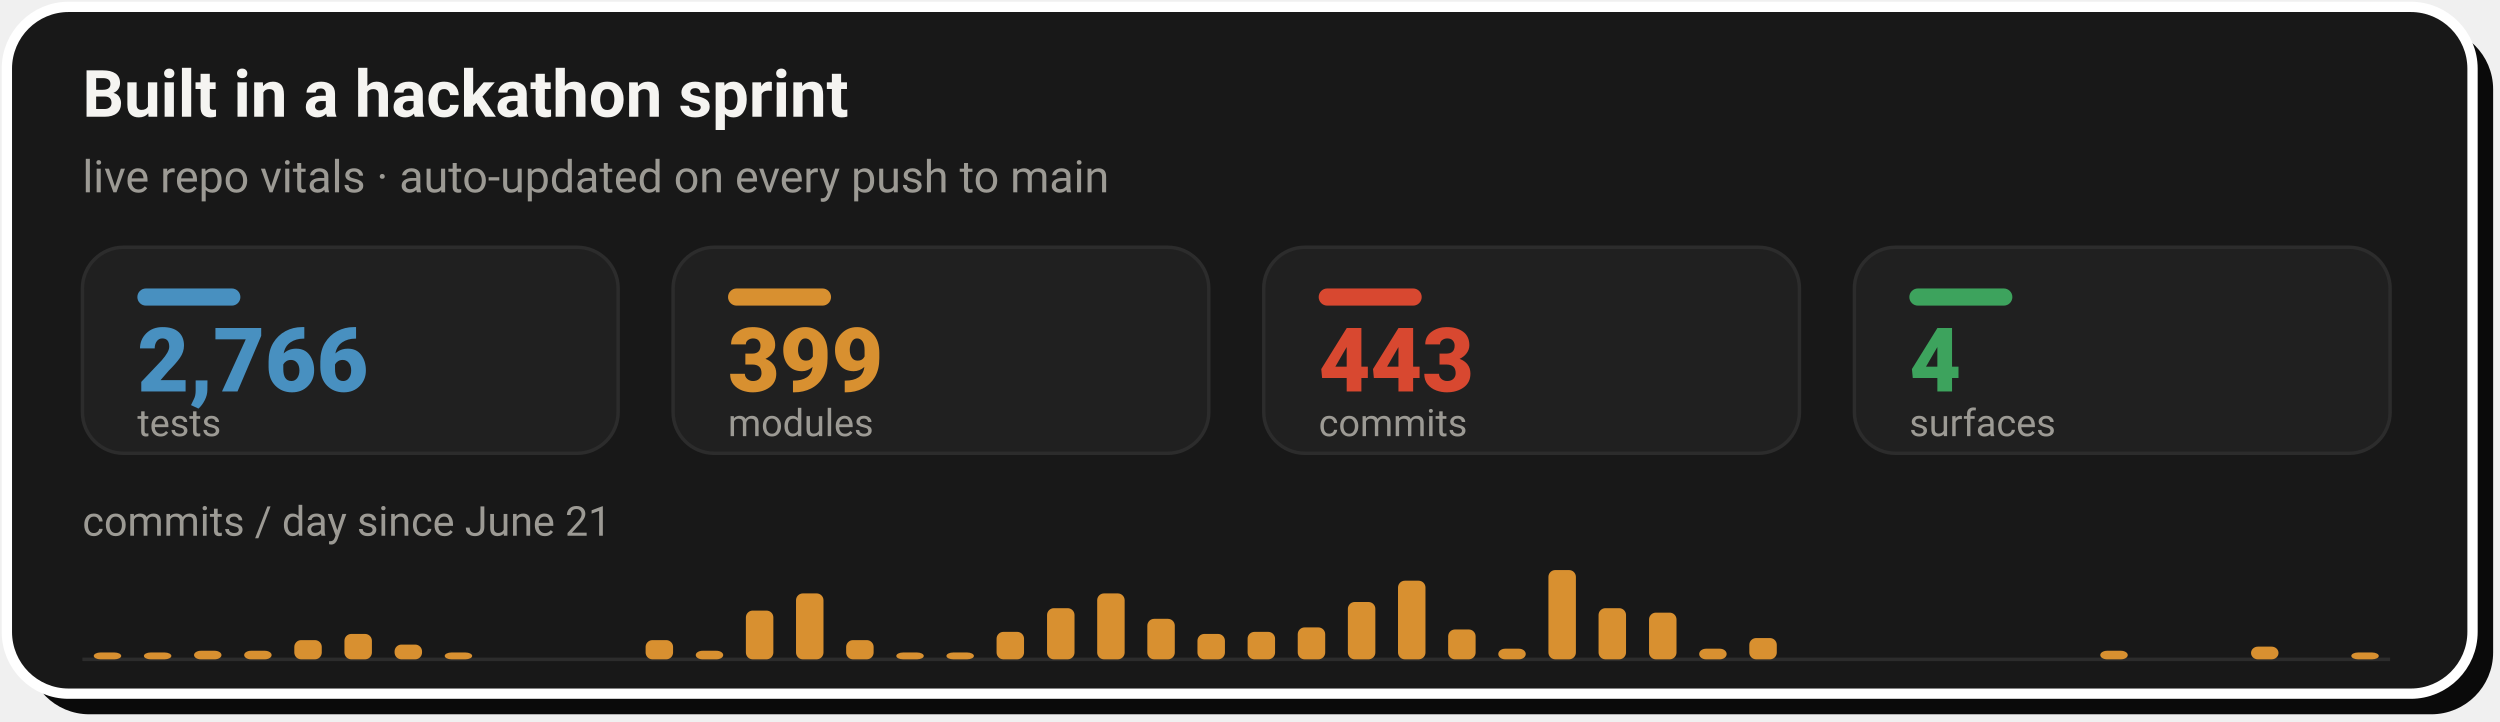
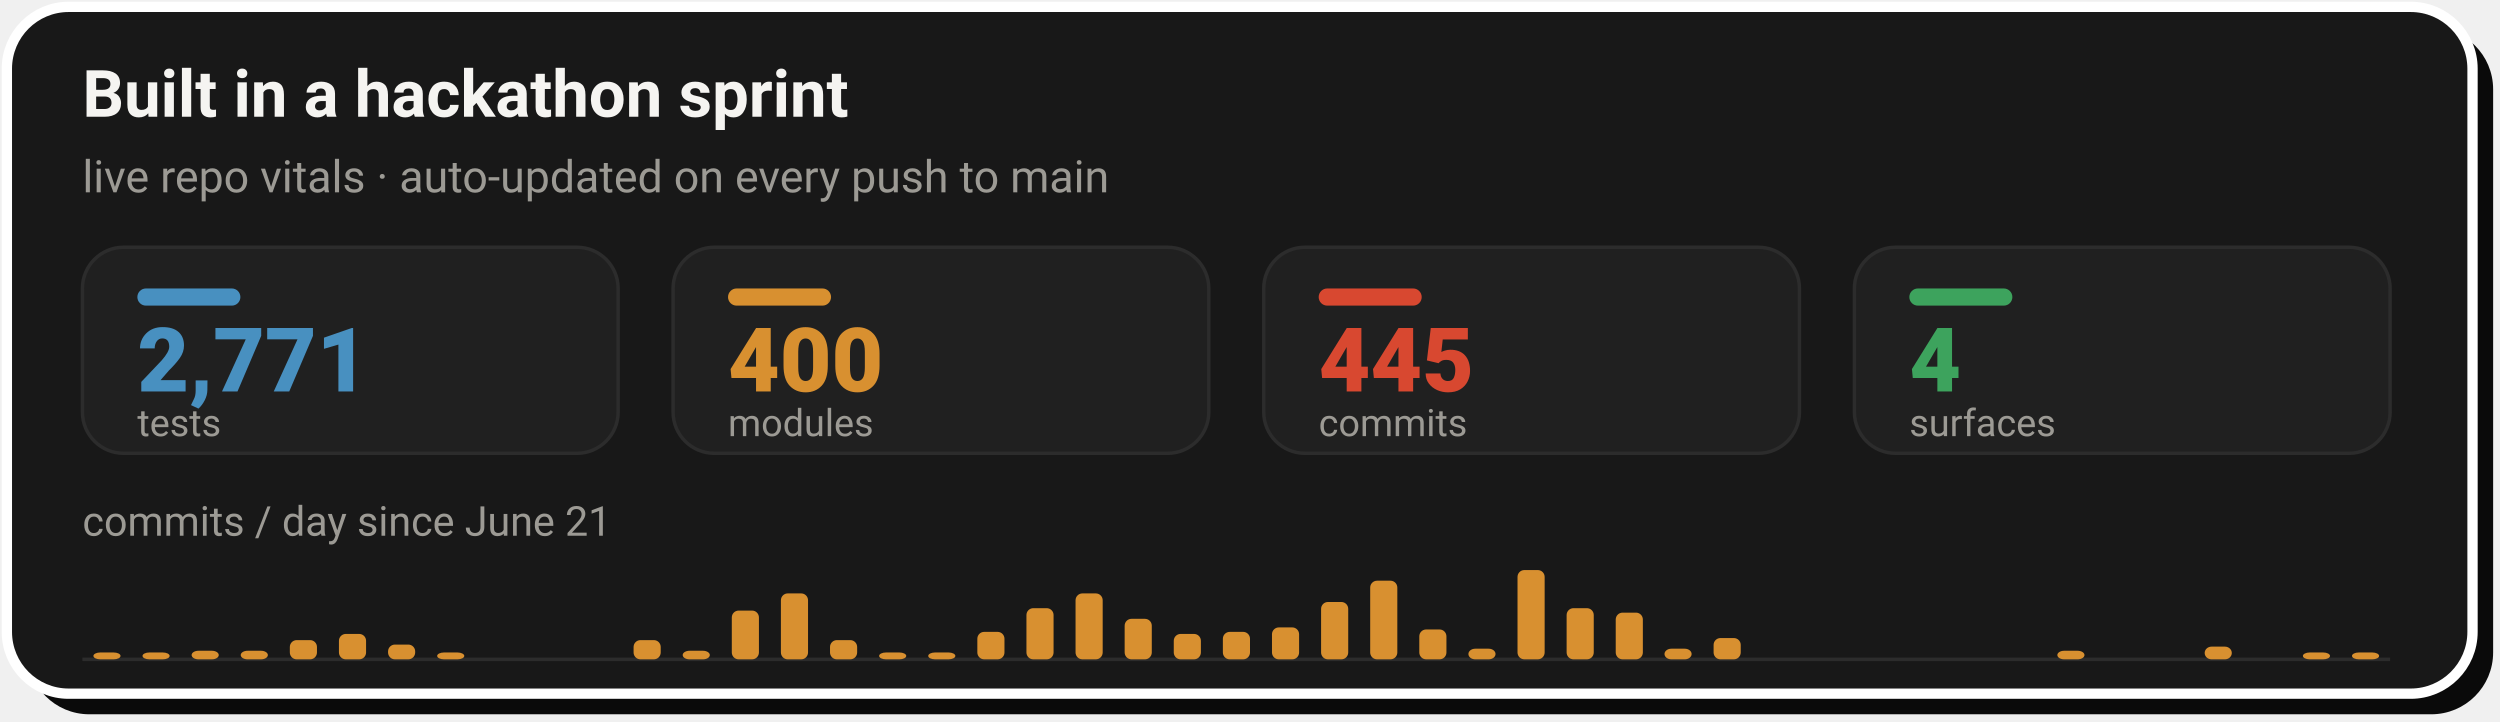
- <svg xmlns="http://www.w3.org/2000/svg" width="728" height="210" viewBox="0 0 728 210" role="img" aria-label="Live repo vitals: 2,766 tests, 399 modules, 443 commits across 4 surfaces, with a commits-per-day sprint velocity chart since June 21">
+ <svg xmlns="http://www.w3.org/2000/svg" width="728" height="210" viewBox="0 0 728 210" role="img" aria-label="Live repo vitals: 2,771 tests, 400 modules, 445 commits across 4 surfaces, with a commits-per-day sprint velocity chart since June 21">
  <rect x="8" y="8" width="718" height="200" rx="18" fill="#0A0A0A" />
  <rect x="2" y="2" width="718" height="200" rx="18" fill="#181818" stroke="#FFFFFF" stroke-width="3" />
  <text x="24" y="34" font-family="-apple-system,'Segoe UI',Roboto,Helvetica,Arial,sans-serif" font-size="19" font-weight="700" fill="#F5F4F1">Built in a hackathon sprint</text>
  <text x="24" y="56" font-family="-apple-system,'Segoe UI',Roboto,Helvetica,Arial,sans-serif" font-size="13" fill="#9C9A94">live repo vitals · auto-updated on every push to main</text>
  <rect x="24.0" y="72" width="156.0" height="60" rx="12" fill="#202020" stroke="#2C2C2C" stroke-width="1" />
  <rect x="40.0" y="84" width="30" height="5" rx="2.5" fill="#4890C0" />
-   <text x="40.0" y="114" font-family="-apple-system,'Segoe UI',Roboto,Helvetica,Arial,sans-serif" font-size="26" font-weight="800" fill="#4890C0">2,766</text>
+   <text x="40.0" y="114" font-family="-apple-system,'Segoe UI',Roboto,Helvetica,Arial,sans-serif" font-size="26" font-weight="800" fill="#4890C0">2,771</text>
  <text x="40.0" y="127" font-family="-apple-system,'Segoe UI',Roboto,Helvetica,Arial,sans-serif" font-size="11" fill="#9C9A94">tests</text>
  <rect x="196.0" y="72" width="156.0" height="60" rx="12" fill="#202020" stroke="#2C2C2C" stroke-width="1" />
  <rect x="212.0" y="84" width="30" height="5" rx="2.5" fill="#D89030" />
-   <text x="212.0" y="114" font-family="-apple-system,'Segoe UI',Roboto,Helvetica,Arial,sans-serif" font-size="26" font-weight="800" fill="#D89030">399</text>
+   <text x="212.0" y="114" font-family="-apple-system,'Segoe UI',Roboto,Helvetica,Arial,sans-serif" font-size="26" font-weight="800" fill="#D89030">400</text>
  <text x="212.0" y="127" font-family="-apple-system,'Segoe UI',Roboto,Helvetica,Arial,sans-serif" font-size="11" fill="#9C9A94">modules</text>
  <rect x="368.0" y="72" width="156.0" height="60" rx="12" fill="#202020" stroke="#2C2C2C" stroke-width="1" />
  <rect x="384.0" y="84" width="30" height="5" rx="2.5" fill="#D84830" />
-   <text x="384.0" y="114" font-family="-apple-system,'Segoe UI',Roboto,Helvetica,Arial,sans-serif" font-size="26" font-weight="800" fill="#D84830">443</text>
+   <text x="384.0" y="114" font-family="-apple-system,'Segoe UI',Roboto,Helvetica,Arial,sans-serif" font-size="26" font-weight="800" fill="#D84830">445</text>
  <text x="384.0" y="127" font-family="-apple-system,'Segoe UI',Roboto,Helvetica,Arial,sans-serif" font-size="11" fill="#9C9A94">commits</text>
  <rect x="540.0" y="72" width="156.0" height="60" rx="12" fill="#202020" stroke="#2C2C2C" stroke-width="1" />
  <rect x="556.0" y="84" width="30" height="5" rx="2.5" fill="#3DA35D" />
  <text x="556.0" y="114" font-family="-apple-system,'Segoe UI',Roboto,Helvetica,Arial,sans-serif" font-size="26" font-weight="800" fill="#3DA35D">4</text>
  <text x="556.0" y="127" font-family="-apple-system,'Segoe UI',Roboto,Helvetica,Arial,sans-serif" font-size="11" fill="#9C9A94">surfaces</text>
  <text x="24" y="156" font-family="-apple-system,'Segoe UI',Roboto,Helvetica,Arial,sans-serif" font-size="12" fill="#9C9A94">commits / day since June 21</text>
  <line x1="24.0" y1="192" x2="696.0" y2="192" stroke="#2C2C2C" stroke-width="1" />
-   <rect x="27.3" y="190.0" width="8.0" height="2.0" rx="2" fill="#D89030" />
-   <rect x="41.9" y="190.0" width="8.0" height="2.0" rx="2" fill="#D89030" />
-   <rect x="56.5" y="189.5" width="8.0" height="2.5" rx="2" fill="#D89030" />
-   <rect x="71.1" y="189.5" width="8.0" height="2.5" rx="2" fill="#D89030" />
-   <rect x="85.7" y="186.4" width="8.0" height="5.6" rx="2" fill="#D89030" />
-   <rect x="100.3" y="184.6" width="8.0" height="7.4" rx="2" fill="#D89030" />
-   <rect x="114.9" y="187.7" width="8.0" height="4.3" rx="2" fill="#D89030" />
-   <rect x="129.5" y="190.0" width="8.0" height="2.0" rx="2" fill="#D89030" />
-   <rect x="188.0" y="186.4" width="8.0" height="5.6" rx="2" fill="#D89030" />
-   <rect x="202.6" y="189.5" width="8.0" height="2.5" rx="2" fill="#D89030" />
-   <rect x="217.2" y="177.8" width="8.0" height="14.2" rx="2" fill="#D89030" />
-   <rect x="231.8" y="172.8" width="8.0" height="19.2" rx="2" fill="#D89030" />
-   <rect x="246.4" y="186.4" width="8.0" height="5.6" rx="2" fill="#D89030" />
-   <rect x="261.0" y="190.0" width="8.0" height="2.0" rx="2" fill="#D89030" />
-   <rect x="275.6" y="190.0" width="8.0" height="2.0" rx="2" fill="#D89030" />
-   <rect x="290.2" y="184.0" width="8.0" height="8.0" rx="2" fill="#D89030" />
-   <rect x="304.9" y="177.1" width="8.0" height="14.9" rx="2" fill="#D89030" />
-   <rect x="319.5" y="172.8" width="8.0" height="19.2" rx="2" fill="#D89030" />
-   <rect x="334.1" y="180.2" width="8.0" height="11.8" rx="2" fill="#D89030" />
-   <rect x="348.7" y="184.6" width="8.0" height="7.4" rx="2" fill="#D89030" />
-   <rect x="363.3" y="184.0" width="8.0" height="8.0" rx="2" fill="#D89030" />
-   <rect x="377.9" y="182.7" width="8.0" height="9.3" rx="2" fill="#D89030" />
-   <rect x="392.5" y="175.3" width="8.0" height="16.7" rx="2" fill="#D89030" />
-   <rect x="407.1" y="169.1" width="8.0" height="22.9" rx="2" fill="#D89030" />
-   <rect x="421.7" y="183.3" width="8.0" height="8.7" rx="2" fill="#D89030" />
-   <rect x="436.3" y="188.9" width="8.0" height="3.1" rx="2" fill="#D89030" />
-   <rect x="450.9" y="166.0" width="8.0" height="26.0" rx="2" fill="#D89030" />
-   <rect x="465.5" y="177.1" width="8.0" height="14.9" rx="2" fill="#D89030" />
-   <rect x="480.2" y="178.4" width="8.0" height="13.6" rx="2" fill="#D89030" />
-   <rect x="494.8" y="188.9" width="8.0" height="3.1" rx="2" fill="#D89030" />
-   <rect x="509.4" y="185.8" width="8.0" height="6.2" rx="2" fill="#D89030" />
-   <rect x="611.6" y="189.5" width="8.0" height="2.5" rx="2" fill="#D89030" />
-   <rect x="655.5" y="188.3" width="8.0" height="3.7" rx="2" fill="#D89030" />
-   <rect x="684.7" y="190.0" width="8.0" height="2.0" rx="2" fill="#D89030" />
+   <rect x="27.2" y="190.0" width="7.9" height="2.0" rx="2" fill="#D89030" />
+   <rect x="41.5" y="190.0" width="7.9" height="2.0" rx="2" fill="#D89030" />
+   <rect x="55.8" y="189.5" width="7.9" height="2.5" rx="2" fill="#D89030" />
+   <rect x="70.1" y="189.5" width="7.9" height="2.5" rx="2" fill="#D89030" />
+   <rect x="84.4" y="186.4" width="7.9" height="5.6" rx="2" fill="#D89030" />
+   <rect x="98.7" y="184.6" width="7.9" height="7.4" rx="2" fill="#D89030" />
+   <rect x="113.0" y="187.7" width="7.9" height="4.3" rx="2" fill="#D89030" />
+   <rect x="127.3" y="190.0" width="7.9" height="2.0" rx="2" fill="#D89030" />
+   <rect x="184.5" y="186.4" width="7.9" height="5.6" rx="2" fill="#D89030" />
+   <rect x="198.8" y="189.5" width="7.9" height="2.5" rx="2" fill="#D89030" />
+   <rect x="213.1" y="177.8" width="7.9" height="14.2" rx="2" fill="#D89030" />
+   <rect x="227.4" y="172.8" width="7.9" height="19.2" rx="2" fill="#D89030" />
+   <rect x="241.7" y="186.4" width="7.9" height="5.6" rx="2" fill="#D89030" />
+   <rect x="256.0" y="190.0" width="7.9" height="2.0" rx="2" fill="#D89030" />
+   <rect x="270.3" y="190.0" width="7.9" height="2.0" rx="2" fill="#D89030" />
+   <rect x="284.6" y="184.0" width="7.9" height="8.0" rx="2" fill="#D89030" />
+   <rect x="298.9" y="177.1" width="7.9" height="14.9" rx="2" fill="#D89030" />
+   <rect x="313.2" y="172.8" width="7.9" height="19.2" rx="2" fill="#D89030" />
+   <rect x="327.5" y="180.2" width="7.9" height="11.8" rx="2" fill="#D89030" />
+   <rect x="341.8" y="184.6" width="7.9" height="7.4" rx="2" fill="#D89030" />
+   <rect x="356.1" y="184.0" width="7.9" height="8.0" rx="2" fill="#D89030" />
+   <rect x="370.4" y="182.7" width="7.9" height="9.3" rx="2" fill="#D89030" />
+   <rect x="384.7" y="175.3" width="7.9" height="16.7" rx="2" fill="#D89030" />
+   <rect x="399.0" y="169.1" width="7.9" height="22.9" rx="2" fill="#D89030" />
+   <rect x="413.3" y="183.3" width="7.9" height="8.7" rx="2" fill="#D89030" />
+   <rect x="427.6" y="188.9" width="7.9" height="3.1" rx="2" fill="#D89030" />
+   <rect x="441.9" y="166.0" width="7.9" height="26.0" rx="2" fill="#D89030" />
+   <rect x="456.2" y="177.1" width="7.9" height="14.9" rx="2" fill="#D89030" />
+   <rect x="470.5" y="178.4" width="7.9" height="13.6" rx="2" fill="#D89030" />
+   <rect x="484.7" y="188.9" width="7.9" height="3.1" rx="2" fill="#D89030" />
+   <rect x="499.0" y="185.8" width="7.9" height="6.2" rx="2" fill="#D89030" />
+   <rect x="599.1" y="189.5" width="7.9" height="2.5" rx="2" fill="#D89030" />
+   <rect x="642.0" y="188.3" width="7.9" height="3.7" rx="2" fill="#D89030" />
+   <rect x="670.6" y="190.0" width="7.9" height="2.0" rx="2" fill="#D89030" />
+   <rect x="684.9" y="190.0" width="7.9" height="2.0" rx="2" fill="#D89030" />
</svg>
